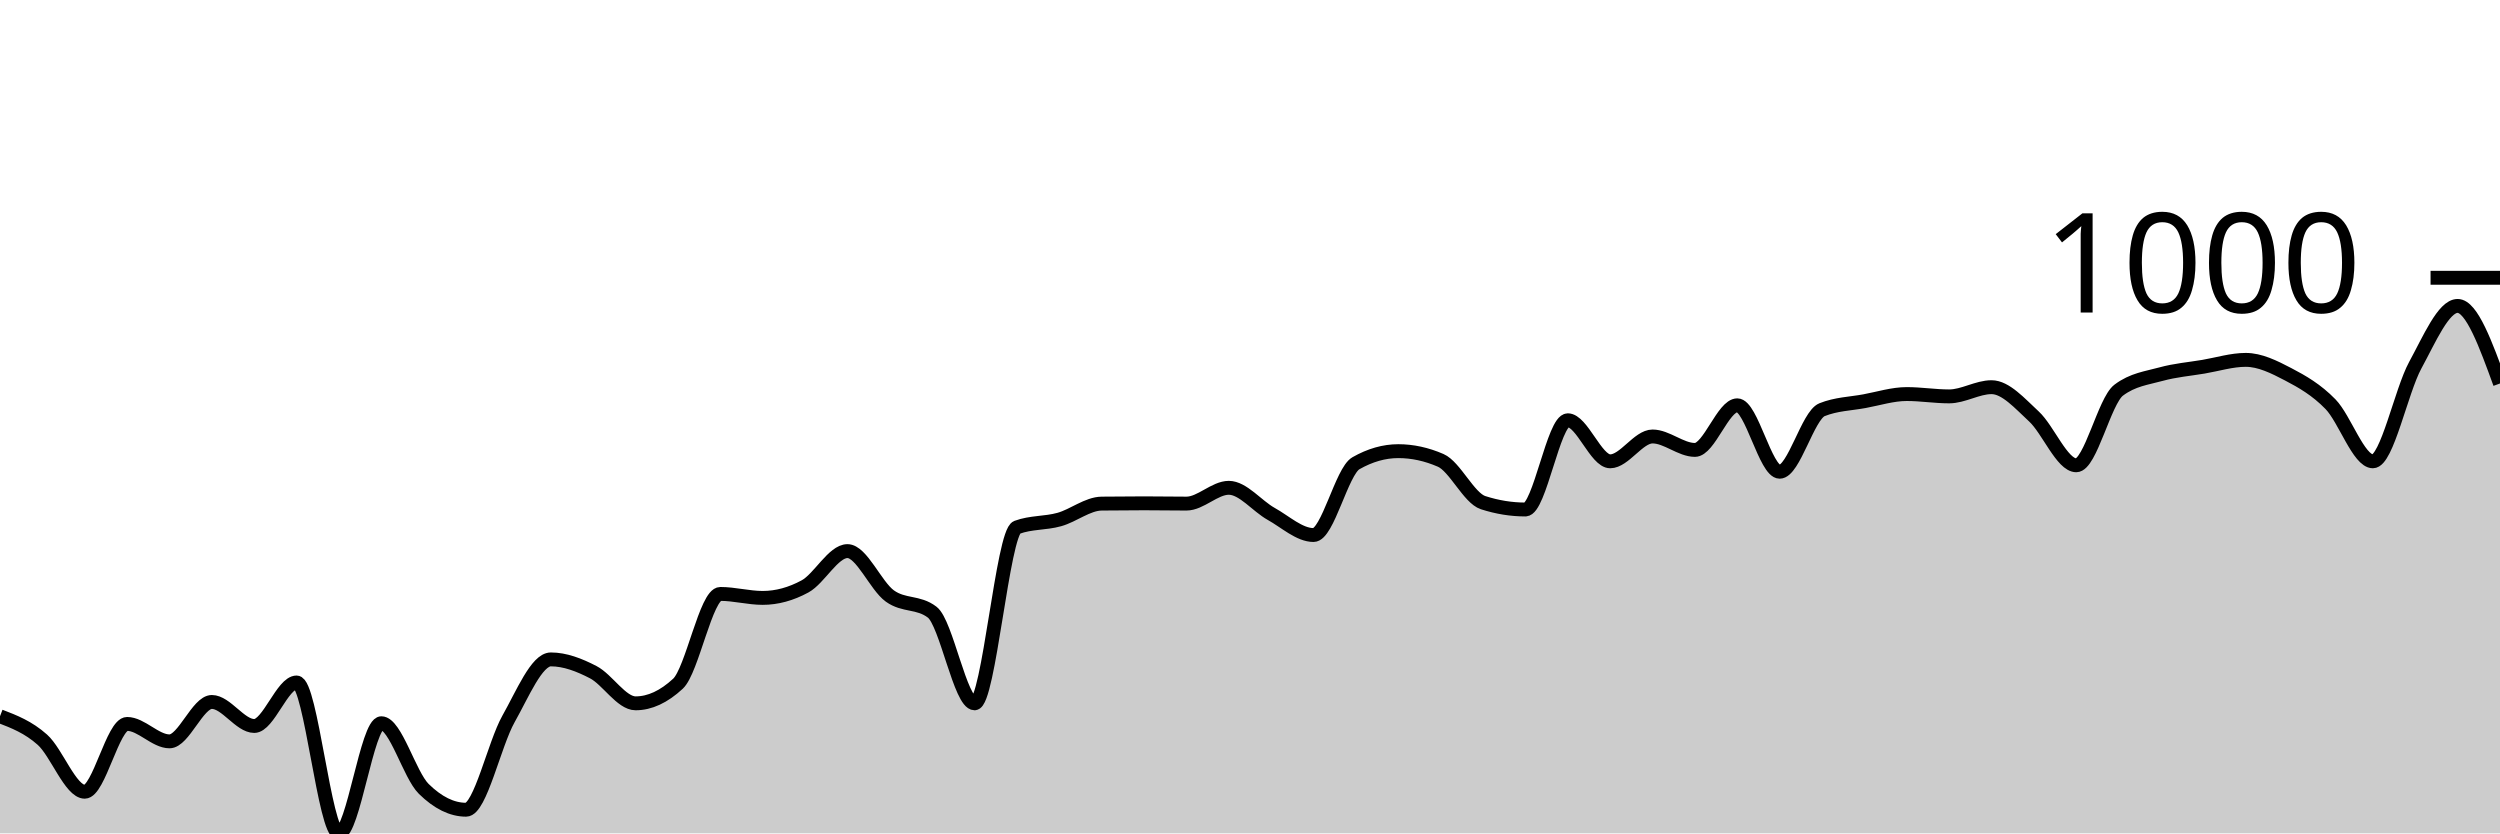
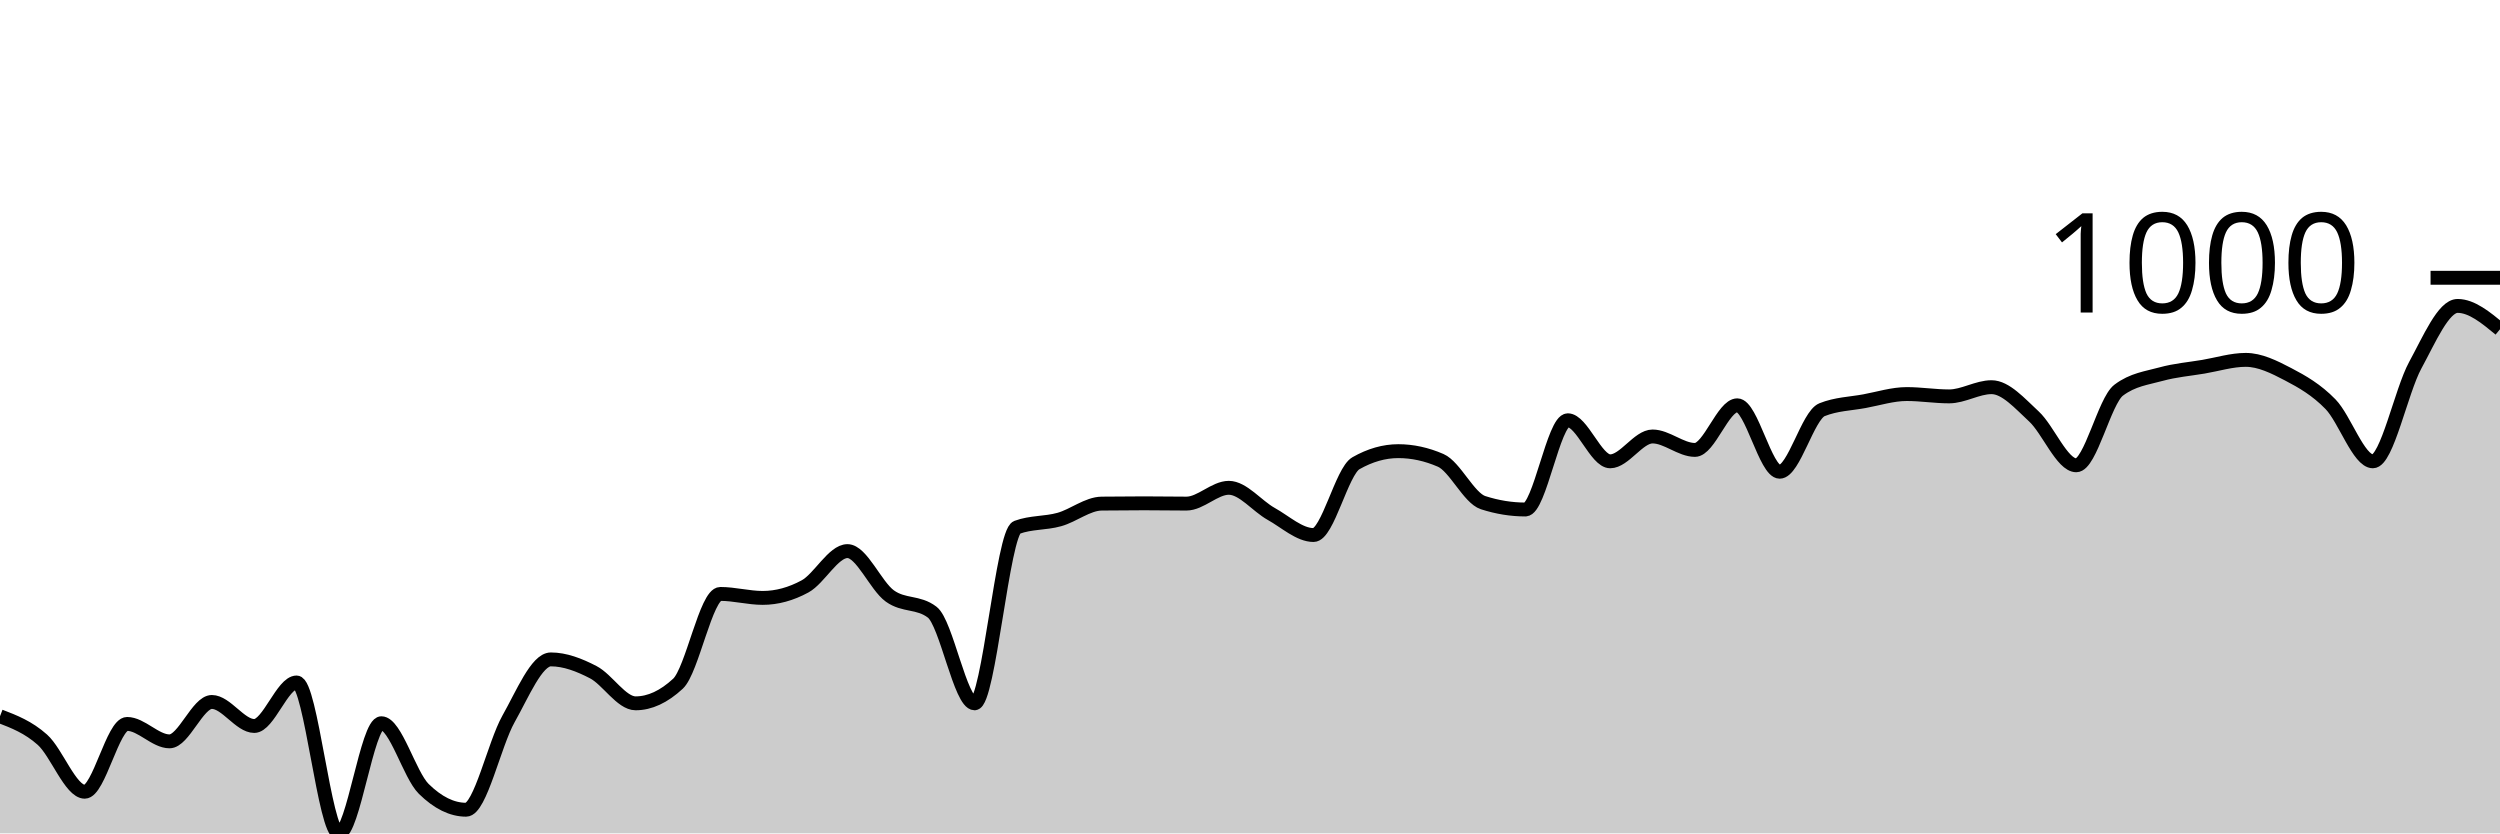
<svg xmlns="http://www.w3.org/2000/svg" viewBox="0 0 180 60">
  <g transform="translate(0,20)">
-     <path class="area" fill="rgba(0, 0, 0, 0.2)" d="M0,31.569C1.017,31.961,2.034,32.353,3.051,33.259C4.068,34.165,5.085,37.005,6.102,37.005C7.119,37.005,8.136,32.123,9.153,32.123C10.169,32.123,11.186,33.378,12.203,33.378C13.22,33.378,14.237,30.541,15.254,30.541C16.271,30.541,17.288,32.271,18.305,32.271C19.322,32.271,20.339,29.138,21.356,29.138C22.373,29.138,23.39,40,24.407,40C25.424,40,26.441,32.073,27.458,32.073C28.475,32.073,29.492,35.796,30.508,36.798C31.525,37.799,32.542,38.3,33.559,38.3C34.576,38.3,35.593,33.571,36.61,31.767C37.627,29.963,38.644,27.477,39.661,27.477C40.678,27.477,41.695,27.869,42.712,28.396C43.729,28.923,44.746,30.64,45.763,30.64C46.78,30.64,47.797,30.169,48.814,29.227C49.831,28.284,50.847,22.763,51.864,22.763C52.881,22.763,53.898,23.049,54.915,23.049C55.932,23.049,56.949,22.772,57.966,22.219C58.983,21.665,60,19.679,61.017,19.679C62.034,19.679,63.051,22.178,64.068,22.911C65.085,23.644,66.102,23.3,67.119,24.077C68.136,24.855,69.153,30.64,70.169,30.64C71.186,30.64,72.203,18.344,73.22,17.969C74.237,17.593,75.254,17.69,76.271,17.405C77.288,17.121,78.305,16.272,79.322,16.259C80.339,16.246,81.356,16.239,82.373,16.239C83.39,16.239,84.407,16.259,85.424,16.259C86.441,16.259,87.458,15.122,88.475,15.122C89.492,15.122,90.508,16.434,91.525,17C92.542,17.567,93.559,18.522,94.576,18.522C95.593,18.522,96.61,13.933,97.627,13.353C98.644,12.773,99.661,12.483,100.678,12.483C101.695,12.483,102.712,12.704,103.729,13.146C104.746,13.587,105.763,15.86,106.78,16.19C107.797,16.519,108.814,16.684,109.831,16.684C110.847,16.684,111.864,10.259,112.881,10.259C113.898,10.259,114.915,13.215,115.932,13.215C116.949,13.215,117.966,11.426,118.983,11.426C120,11.426,121.017,12.394,122.034,12.394C123.051,12.394,124.068,9.182,125.085,9.182C126.102,9.182,127.119,13.966,128.136,13.966C129.153,13.966,130.169,9.907,131.186,9.498C132.203,9.09,133.22,9.073,134.237,8.886C135.254,8.698,136.271,8.372,137.288,8.372C138.305,8.372,139.322,8.54,140.339,8.54C141.356,8.54,142.373,7.877,143.39,7.877C144.407,7.877,145.424,9.045,146.441,9.983C147.458,10.92,148.475,13.501,149.492,13.501C150.508,13.501,151.525,8.866,152.542,8.095C153.559,7.324,154.576,7.22,155.593,6.938C156.61,6.657,157.627,6.576,158.644,6.405C159.661,6.233,160.678,5.911,161.695,5.911C162.712,5.911,163.729,6.416,164.746,6.948C165.763,7.48,166.78,8.059,167.797,9.103C168.814,10.147,169.831,13.215,170.847,13.215C171.864,13.215,172.881,8.161,173.898,6.296C174.915,4.431,175.932,2.026,176.949,2.026C177.966,2.026,178.983,4.818,180,7.611L180,40C178.983,40,177.966,40,176.949,40C175.932,40,174.915,40,173.898,40C172.881,40,171.864,40,170.847,40C169.831,40,168.814,40,167.797,40C166.78,40,165.763,40,164.746,40C163.729,40,162.712,40,161.695,40C160.678,40,159.661,40,158.644,40C157.627,40,156.61,40,155.593,40C154.576,40,153.559,40,152.542,40C151.525,40,150.508,40,149.492,40C148.475,40,147.458,40,146.441,40C145.424,40,144.407,40,143.39,40C142.373,40,141.356,40,140.339,40C139.322,40,138.305,40,137.288,40C136.271,40,135.254,40,134.237,40C133.22,40,132.203,40,131.186,40C130.169,40,129.153,40,128.136,40C127.119,40,126.102,40,125.085,40C124.068,40,123.051,40,122.034,40C121.017,40,120,40,118.983,40C117.966,40,116.949,40,115.932,40C114.915,40,113.898,40,112.881,40C111.864,40,110.847,40,109.831,40C108.814,40,107.797,40,106.78,40C105.763,40,104.746,40,103.729,40C102.712,40,101.695,40,100.678,40C99.661,40,98.644,40,97.627,40C96.61,40,95.593,40,94.576,40C93.559,40,92.542,40,91.525,40C90.508,40,89.492,40,88.475,40C87.458,40,86.441,40,85.424,40C84.407,40,83.39,40,82.373,40C81.356,40,80.339,40,79.322,40C78.305,40,77.288,40,76.271,40C75.254,40,74.237,40,73.22,40C72.203,40,71.186,40,70.169,40C69.153,40,68.136,40,67.119,40C66.102,40,65.085,40,64.068,40C63.051,40,62.034,40,61.017,40C60,40,58.983,40,57.966,40C56.949,40,55.932,40,54.915,40C53.898,40,52.881,40,51.864,40C50.847,40,49.831,40,48.814,40C47.797,40,46.78,40,45.763,40C44.746,40,43.729,40,42.712,40C41.695,40,40.678,40,39.661,40C38.644,40,37.627,40,36.61,40C35.593,40,34.576,40,33.559,40C32.542,40,31.525,40,30.508,40C29.492,40,28.475,40,27.458,40C26.441,40,25.424,40,24.407,40C23.39,40,22.373,40,21.356,40C20.339,40,19.322,40,18.305,40C17.288,40,16.271,40,15.254,40C14.237,40,13.22,40,12.203,40C11.186,40,10.169,40,9.153,40C8.136,40,7.119,40,6.102,40C5.085,40,4.068,40,3.051,40C2.034,40,1.017,40,0,40Z" />
-     <path class="line" stroke="black" fill="none" d="M0,31.569C1.017,31.961,2.034,32.353,3.051,33.259C4.068,34.165,5.085,37.005,6.102,37.005C7.119,37.005,8.136,32.123,9.153,32.123C10.169,32.123,11.186,33.378,12.203,33.378C13.22,33.378,14.237,30.541,15.254,30.541C16.271,30.541,17.288,32.271,18.305,32.271C19.322,32.271,20.339,29.138,21.356,29.138C22.373,29.138,23.39,40,24.407,40C25.424,40,26.441,32.073,27.458,32.073C28.475,32.073,29.492,35.796,30.508,36.798C31.525,37.799,32.542,38.3,33.559,38.3C34.576,38.3,35.593,33.571,36.61,31.767C37.627,29.963,38.644,27.477,39.661,27.477C40.678,27.477,41.695,27.869,42.712,28.396C43.729,28.923,44.746,30.64,45.763,30.64C46.78,30.64,47.797,30.169,48.814,29.227C49.831,28.284,50.847,22.763,51.864,22.763C52.881,22.763,53.898,23.049,54.915,23.049C55.932,23.049,56.949,22.772,57.966,22.219C58.983,21.665,60,19.679,61.017,19.679C62.034,19.679,63.051,22.178,64.068,22.911C65.085,23.644,66.102,23.3,67.119,24.077C68.136,24.855,69.153,30.64,70.169,30.64C71.186,30.64,72.203,18.344,73.22,17.969C74.237,17.593,75.254,17.69,76.271,17.405C77.288,17.121,78.305,16.272,79.322,16.259C80.339,16.246,81.356,16.239,82.373,16.239C83.39,16.239,84.407,16.259,85.424,16.259C86.441,16.259,87.458,15.122,88.475,15.122C89.492,15.122,90.508,16.434,91.525,17C92.542,17.567,93.559,18.522,94.576,18.522C95.593,18.522,96.61,13.933,97.627,13.353C98.644,12.773,99.661,12.483,100.678,12.483C101.695,12.483,102.712,12.704,103.729,13.146C104.746,13.587,105.763,15.86,106.78,16.19C107.797,16.519,108.814,16.684,109.831,16.684C110.847,16.684,111.864,10.259,112.881,10.259C113.898,10.259,114.915,13.215,115.932,13.215C116.949,13.215,117.966,11.426,118.983,11.426C120,11.426,121.017,12.394,122.034,12.394C123.051,12.394,124.068,9.182,125.085,9.182C126.102,9.182,127.119,13.966,128.136,13.966C129.153,13.966,130.169,9.907,131.186,9.498C132.203,9.09,133.22,9.073,134.237,8.886C135.254,8.698,136.271,8.372,137.288,8.372C138.305,8.372,139.322,8.54,140.339,8.54C141.356,8.54,142.373,7.877,143.39,7.877C144.407,7.877,145.424,9.045,146.441,9.983C147.458,10.92,148.475,13.501,149.492,13.501C150.508,13.501,151.525,8.866,152.542,8.095C153.559,7.324,154.576,7.22,155.593,6.938C156.61,6.657,157.627,6.576,158.644,6.405C159.661,6.233,160.678,5.911,161.695,5.911C162.712,5.911,163.729,6.416,164.746,6.948C165.763,7.48,166.78,8.059,167.797,9.103C168.814,10.147,169.831,13.215,170.847,13.215C171.864,13.215,172.881,8.161,173.898,6.296C174.915,4.431,175.932,2.026,176.949,2.026C177.966,2.026,178.983,4.818,180,7.611" />
+     <path class="area" fill="rgba(0, 0, 0, 0.2)" d="M0,31.569C1.017,31.961,2.034,32.353,3.051,33.259C4.068,34.165,5.085,37.005,6.102,37.005C7.119,37.005,8.136,32.123,9.153,32.123C10.169,32.123,11.186,33.378,12.203,33.378C13.22,33.378,14.237,30.541,15.254,30.541C16.271,30.541,17.288,32.271,18.305,32.271C19.322,32.271,20.339,29.138,21.356,29.138C22.373,29.138,23.39,40,24.407,40C25.424,40,26.441,32.073,27.458,32.073C28.475,32.073,29.492,35.796,30.508,36.798C31.525,37.799,32.542,38.3,33.559,38.3C34.576,38.3,35.593,33.571,36.61,31.767C37.627,29.963,38.644,27.477,39.661,27.477C40.678,27.477,41.695,27.869,42.712,28.396C43.729,28.923,44.746,30.64,45.763,30.64C46.78,30.64,47.797,30.169,48.814,29.227C49.831,28.284,50.847,22.763,51.864,22.763C52.881,22.763,53.898,23.049,54.915,23.049C55.932,23.049,56.949,22.772,57.966,22.219C58.983,21.665,60,19.679,61.017,19.679C62.034,19.679,63.051,22.178,64.068,22.911C65.085,23.644,66.102,23.3,67.119,24.077C68.136,24.855,69.153,30.64,70.169,30.64C71.186,30.64,72.203,18.344,73.22,17.969C74.237,17.593,75.254,17.69,76.271,17.405C77.288,17.121,78.305,16.272,79.322,16.259C80.339,16.246,81.356,16.239,82.373,16.239C83.39,16.239,84.407,16.259,85.424,16.259C86.441,16.259,87.458,15.122,88.475,15.122C89.492,15.122,90.508,16.434,91.525,17C92.542,17.567,93.559,18.522,94.576,18.522C95.593,18.522,96.61,13.933,97.627,13.353C98.644,12.773,99.661,12.483,100.678,12.483C101.695,12.483,102.712,12.704,103.729,13.146C104.746,13.587,105.763,15.86,106.78,16.19C107.797,16.519,108.814,16.684,109.831,16.684C110.847,16.684,111.864,10.259,112.881,10.259C113.898,10.259,114.915,13.215,115.932,13.215C116.949,13.215,117.966,11.426,118.983,11.426C120,11.426,121.017,12.394,122.034,12.394C123.051,12.394,124.068,9.182,125.085,9.182C126.102,9.182,127.119,13.966,128.136,13.966C129.153,13.966,130.169,9.907,131.186,9.498C132.203,9.09,133.22,9.073,134.237,8.886C135.254,8.698,136.271,8.372,137.288,8.372C138.305,8.372,139.322,8.54,140.339,8.54C141.356,8.54,142.373,7.877,143.39,7.877C144.407,7.877,145.424,9.045,146.441,9.983C147.458,10.92,148.475,13.501,149.492,13.501C150.508,13.501,151.525,8.866,152.542,8.095C153.559,7.324,154.576,7.22,155.593,6.938C156.61,6.657,157.627,6.576,158.644,6.405C159.661,6.233,160.678,5.911,161.695,5.911C162.712,5.911,163.729,6.416,164.746,6.948C165.763,7.48,166.78,8.059,167.797,9.103C168.814,10.147,169.831,13.215,170.847,13.215C171.864,13.215,172.881,8.161,173.898,6.296C174.915,4.431,175.932,2.026,176.949,2.026C177.966,2.026,178.983,2.866,180,3.706L180,40C178.983,40,177.966,40,176.949,40C175.932,40,174.915,40,173.898,40C172.881,40,171.864,40,170.847,40C169.831,40,168.814,40,167.797,40C166.78,40,165.763,40,164.746,40C163.729,40,162.712,40,161.695,40C160.678,40,159.661,40,158.644,40C157.627,40,156.61,40,155.593,40C154.576,40,153.559,40,152.542,40C151.525,40,150.508,40,149.492,40C148.475,40,147.458,40,146.441,40C145.424,40,144.407,40,143.39,40C142.373,40,141.356,40,140.339,40C139.322,40,138.305,40,137.288,40C136.271,40,135.254,40,134.237,40C133.22,40,132.203,40,131.186,40C130.169,40,129.153,40,128.136,40C127.119,40,126.102,40,125.085,40C124.068,40,123.051,40,122.034,40C121.017,40,120,40,118.983,40C117.966,40,116.949,40,115.932,40C114.915,40,113.898,40,112.881,40C111.864,40,110.847,40,109.831,40C108.814,40,107.797,40,106.78,40C105.763,40,104.746,40,103.729,40C102.712,40,101.695,40,100.678,40C99.661,40,98.644,40,97.627,40C96.61,40,95.593,40,94.576,40C93.559,40,92.542,40,91.525,40C90.508,40,89.492,40,88.475,40C87.458,40,86.441,40,85.424,40C84.407,40,83.39,40,82.373,40C81.356,40,80.339,40,79.322,40C78.305,40,77.288,40,76.271,40C75.254,40,74.237,40,73.22,40C72.203,40,71.186,40,70.169,40C69.153,40,68.136,40,67.119,40C66.102,40,65.085,40,64.068,40C63.051,40,62.034,40,61.017,40C60,40,58.983,40,57.966,40C56.949,40,55.932,40,54.915,40C53.898,40,52.881,40,51.864,40C50.847,40,49.831,40,48.814,40C47.797,40,46.78,40,45.763,40C44.746,40,43.729,40,42.712,40C41.695,40,40.678,40,39.661,40C38.644,40,37.627,40,36.61,40C35.593,40,34.576,40,33.559,40C32.542,40,31.525,40,30.508,40C29.492,40,28.475,40,27.458,40C26.441,40,25.424,40,24.407,40C23.39,40,22.373,40,21.356,40C20.339,40,19.322,40,18.305,40C17.288,40,16.271,40,15.254,40C14.237,40,13.22,40,12.203,40C11.186,40,10.169,40,9.153,40C8.136,40,7.119,40,6.102,40C5.085,40,4.068,40,3.051,40C2.034,40,1.017,40,0,40Z" />
+     <path class="line" stroke="black" fill="none" d="M0,31.569C1.017,31.961,2.034,32.353,3.051,33.259C4.068,34.165,5.085,37.005,6.102,37.005C7.119,37.005,8.136,32.123,9.153,32.123C10.169,32.123,11.186,33.378,12.203,33.378C13.22,33.378,14.237,30.541,15.254,30.541C16.271,30.541,17.288,32.271,18.305,32.271C19.322,32.271,20.339,29.138,21.356,29.138C22.373,29.138,23.39,40,24.407,40C25.424,40,26.441,32.073,27.458,32.073C28.475,32.073,29.492,35.796,30.508,36.798C31.525,37.799,32.542,38.3,33.559,38.3C34.576,38.3,35.593,33.571,36.61,31.767C37.627,29.963,38.644,27.477,39.661,27.477C40.678,27.477,41.695,27.869,42.712,28.396C43.729,28.923,44.746,30.64,45.763,30.64C46.78,30.64,47.797,30.169,48.814,29.227C49.831,28.284,50.847,22.763,51.864,22.763C52.881,22.763,53.898,23.049,54.915,23.049C55.932,23.049,56.949,22.772,57.966,22.219C58.983,21.665,60,19.679,61.017,19.679C62.034,19.679,63.051,22.178,64.068,22.911C65.085,23.644,66.102,23.3,67.119,24.077C68.136,24.855,69.153,30.64,70.169,30.64C71.186,30.64,72.203,18.344,73.22,17.969C74.237,17.593,75.254,17.69,76.271,17.405C77.288,17.121,78.305,16.272,79.322,16.259C80.339,16.246,81.356,16.239,82.373,16.239C83.39,16.239,84.407,16.259,85.424,16.259C86.441,16.259,87.458,15.122,88.475,15.122C89.492,15.122,90.508,16.434,91.525,17C92.542,17.567,93.559,18.522,94.576,18.522C95.593,18.522,96.61,13.933,97.627,13.353C98.644,12.773,99.661,12.483,100.678,12.483C101.695,12.483,102.712,12.704,103.729,13.146C104.746,13.587,105.763,15.86,106.78,16.19C107.797,16.519,108.814,16.684,109.831,16.684C110.847,16.684,111.864,10.259,112.881,10.259C113.898,10.259,114.915,13.215,115.932,13.215C116.949,13.215,117.966,11.426,118.983,11.426C120,11.426,121.017,12.394,122.034,12.394C123.051,12.394,124.068,9.182,125.085,9.182C126.102,9.182,127.119,13.966,128.136,13.966C129.153,13.966,130.169,9.907,131.186,9.498C132.203,9.09,133.22,9.073,134.237,8.886C135.254,8.698,136.271,8.372,137.288,8.372C138.305,8.372,139.322,8.54,140.339,8.54C141.356,8.54,142.373,7.877,143.39,7.877C144.407,7.877,145.424,9.045,146.441,9.983C147.458,10.92,148.475,13.501,149.492,13.501C150.508,13.501,151.525,8.866,152.542,8.095C153.559,7.324,154.576,7.22,155.593,6.938C156.61,6.657,157.627,6.576,158.644,6.405C159.661,6.233,160.678,5.911,161.695,5.911C162.712,5.911,163.729,6.416,164.746,6.948C165.763,7.48,166.78,8.059,167.797,9.103C168.814,10.147,169.831,13.215,170.847,13.215C171.864,13.215,172.881,8.161,173.898,6.296C174.915,4.431,175.932,2.026,176.949,2.026C177.966,2.026,178.983,2.866,180,3.706" />
    <path class="axis-ceiling" stroke-width="1" stroke="black" fill="none" d="M175,0L180,0" />
    <text class="axis-ceiling-label" font-family="sans-serif" text-anchor="end" font-size="10px" x="170" y="2.5">1000</text>
  </g>
</svg>
